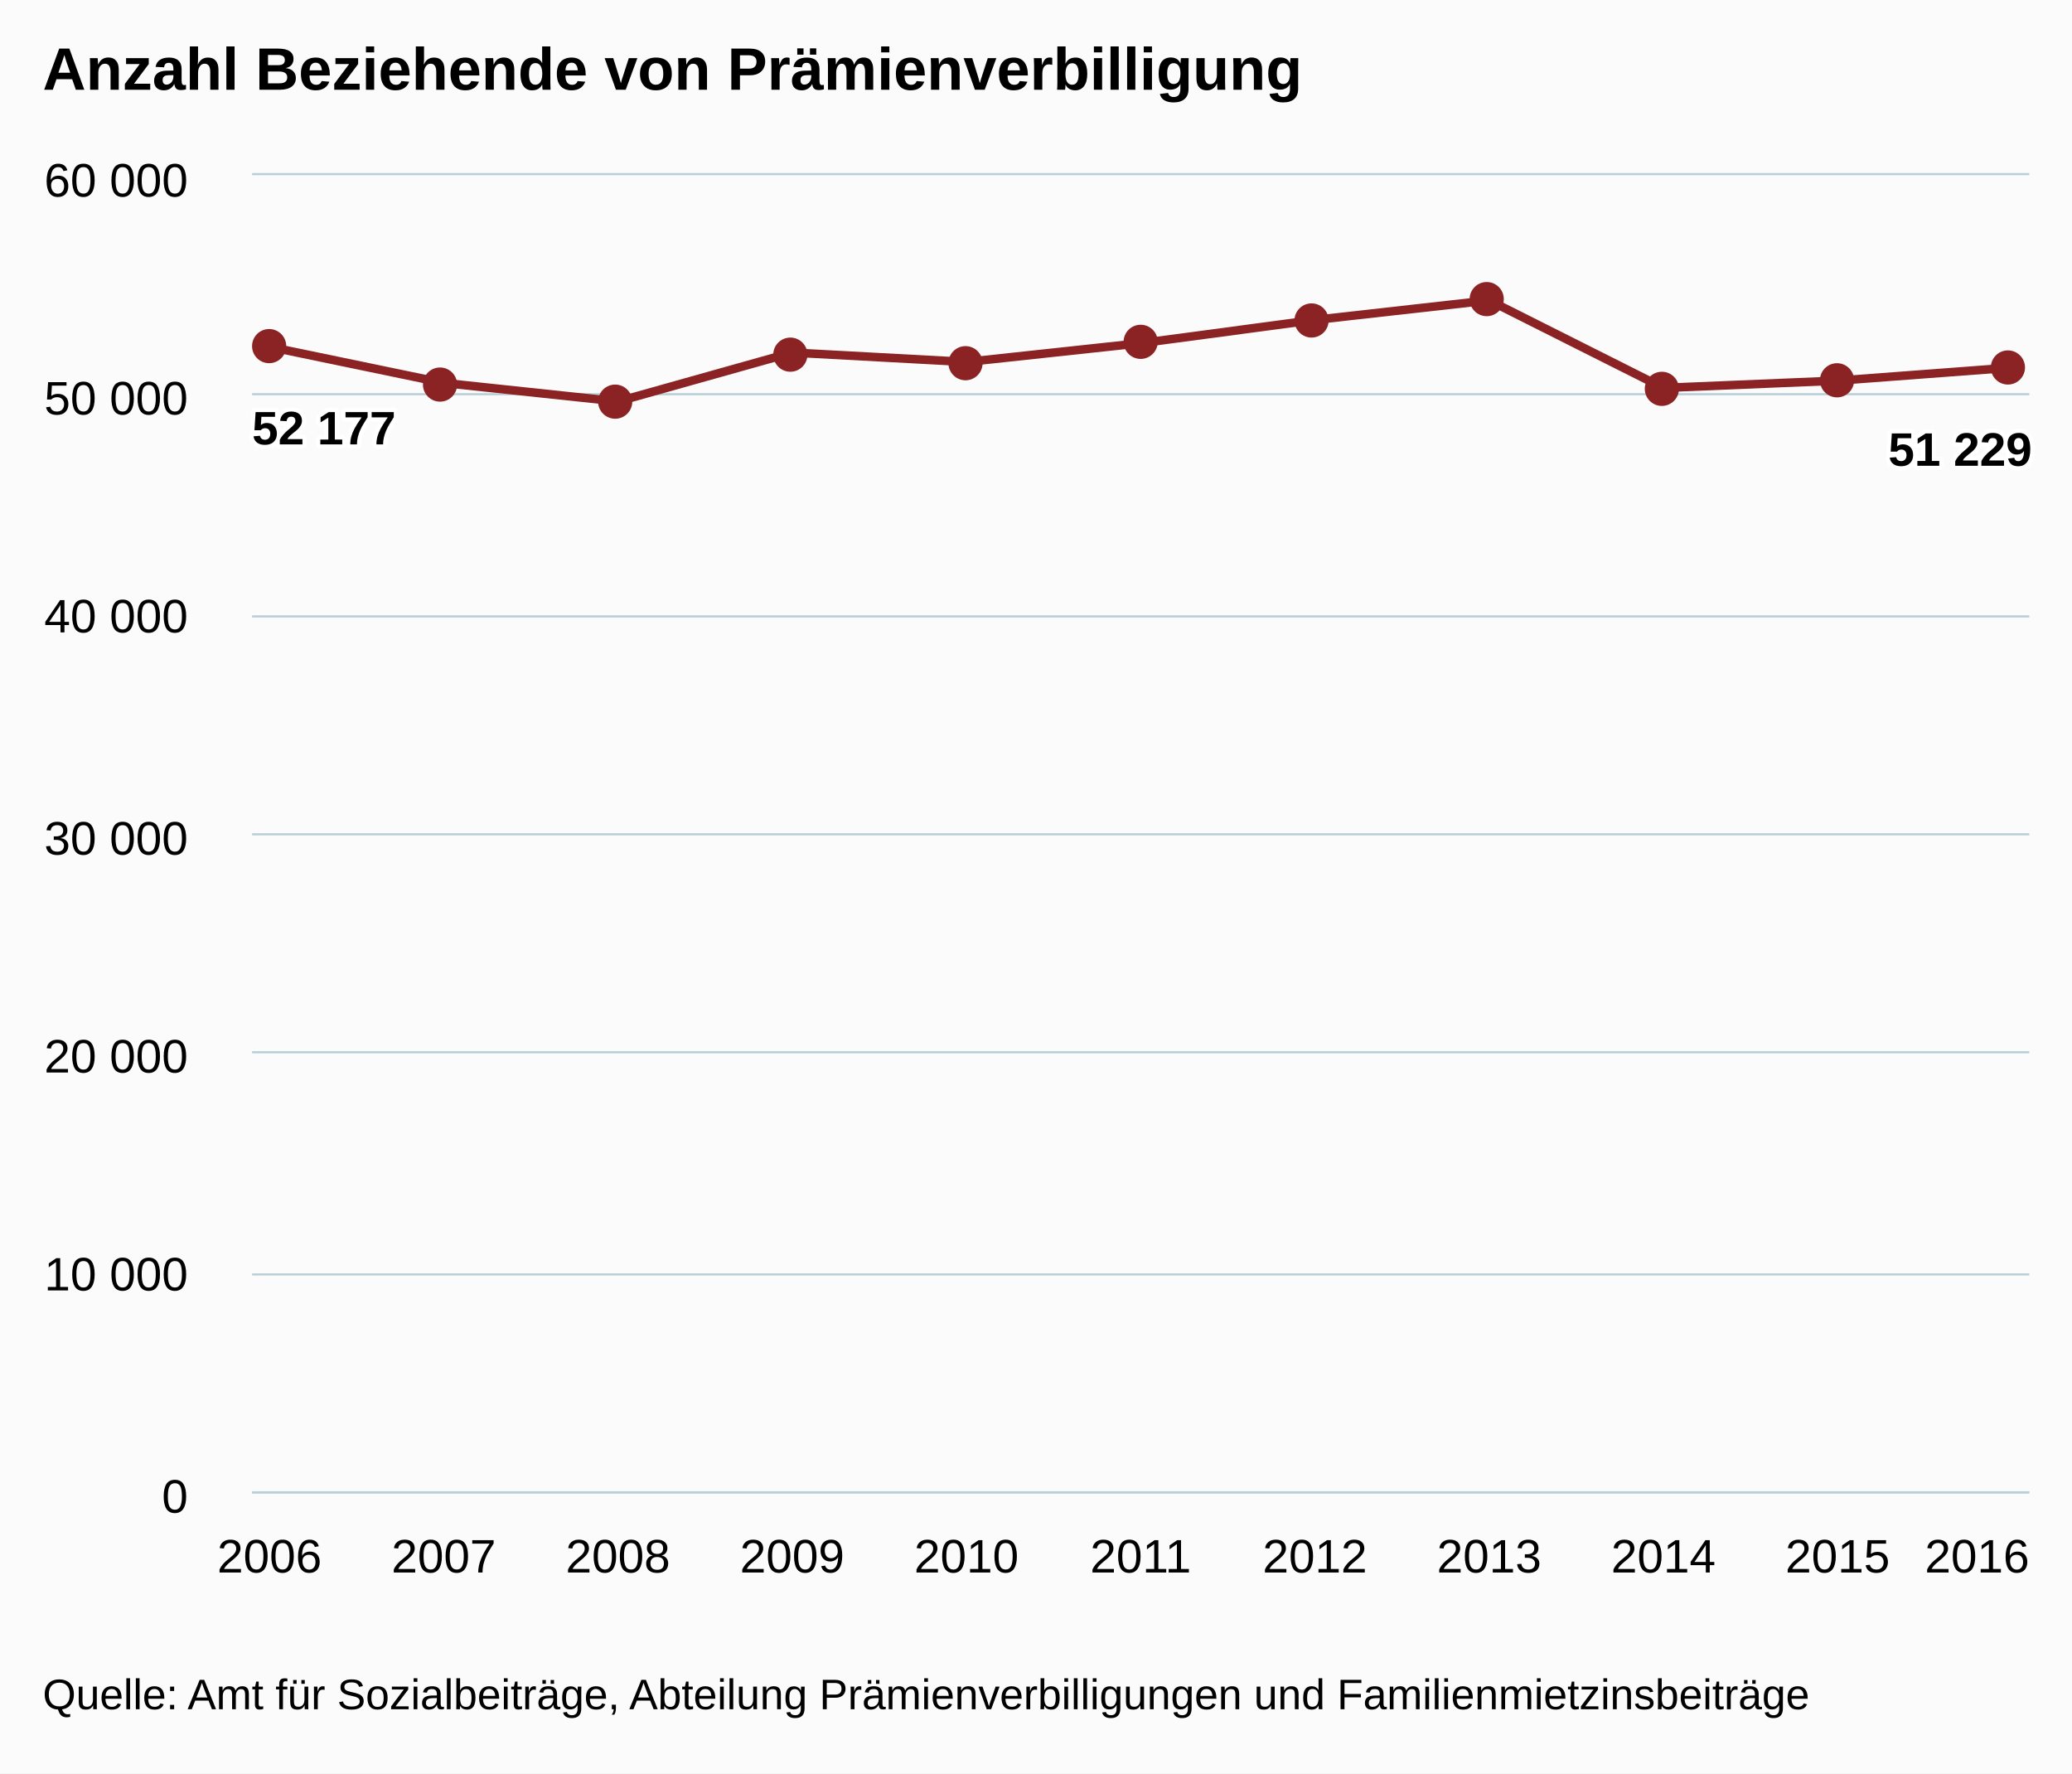
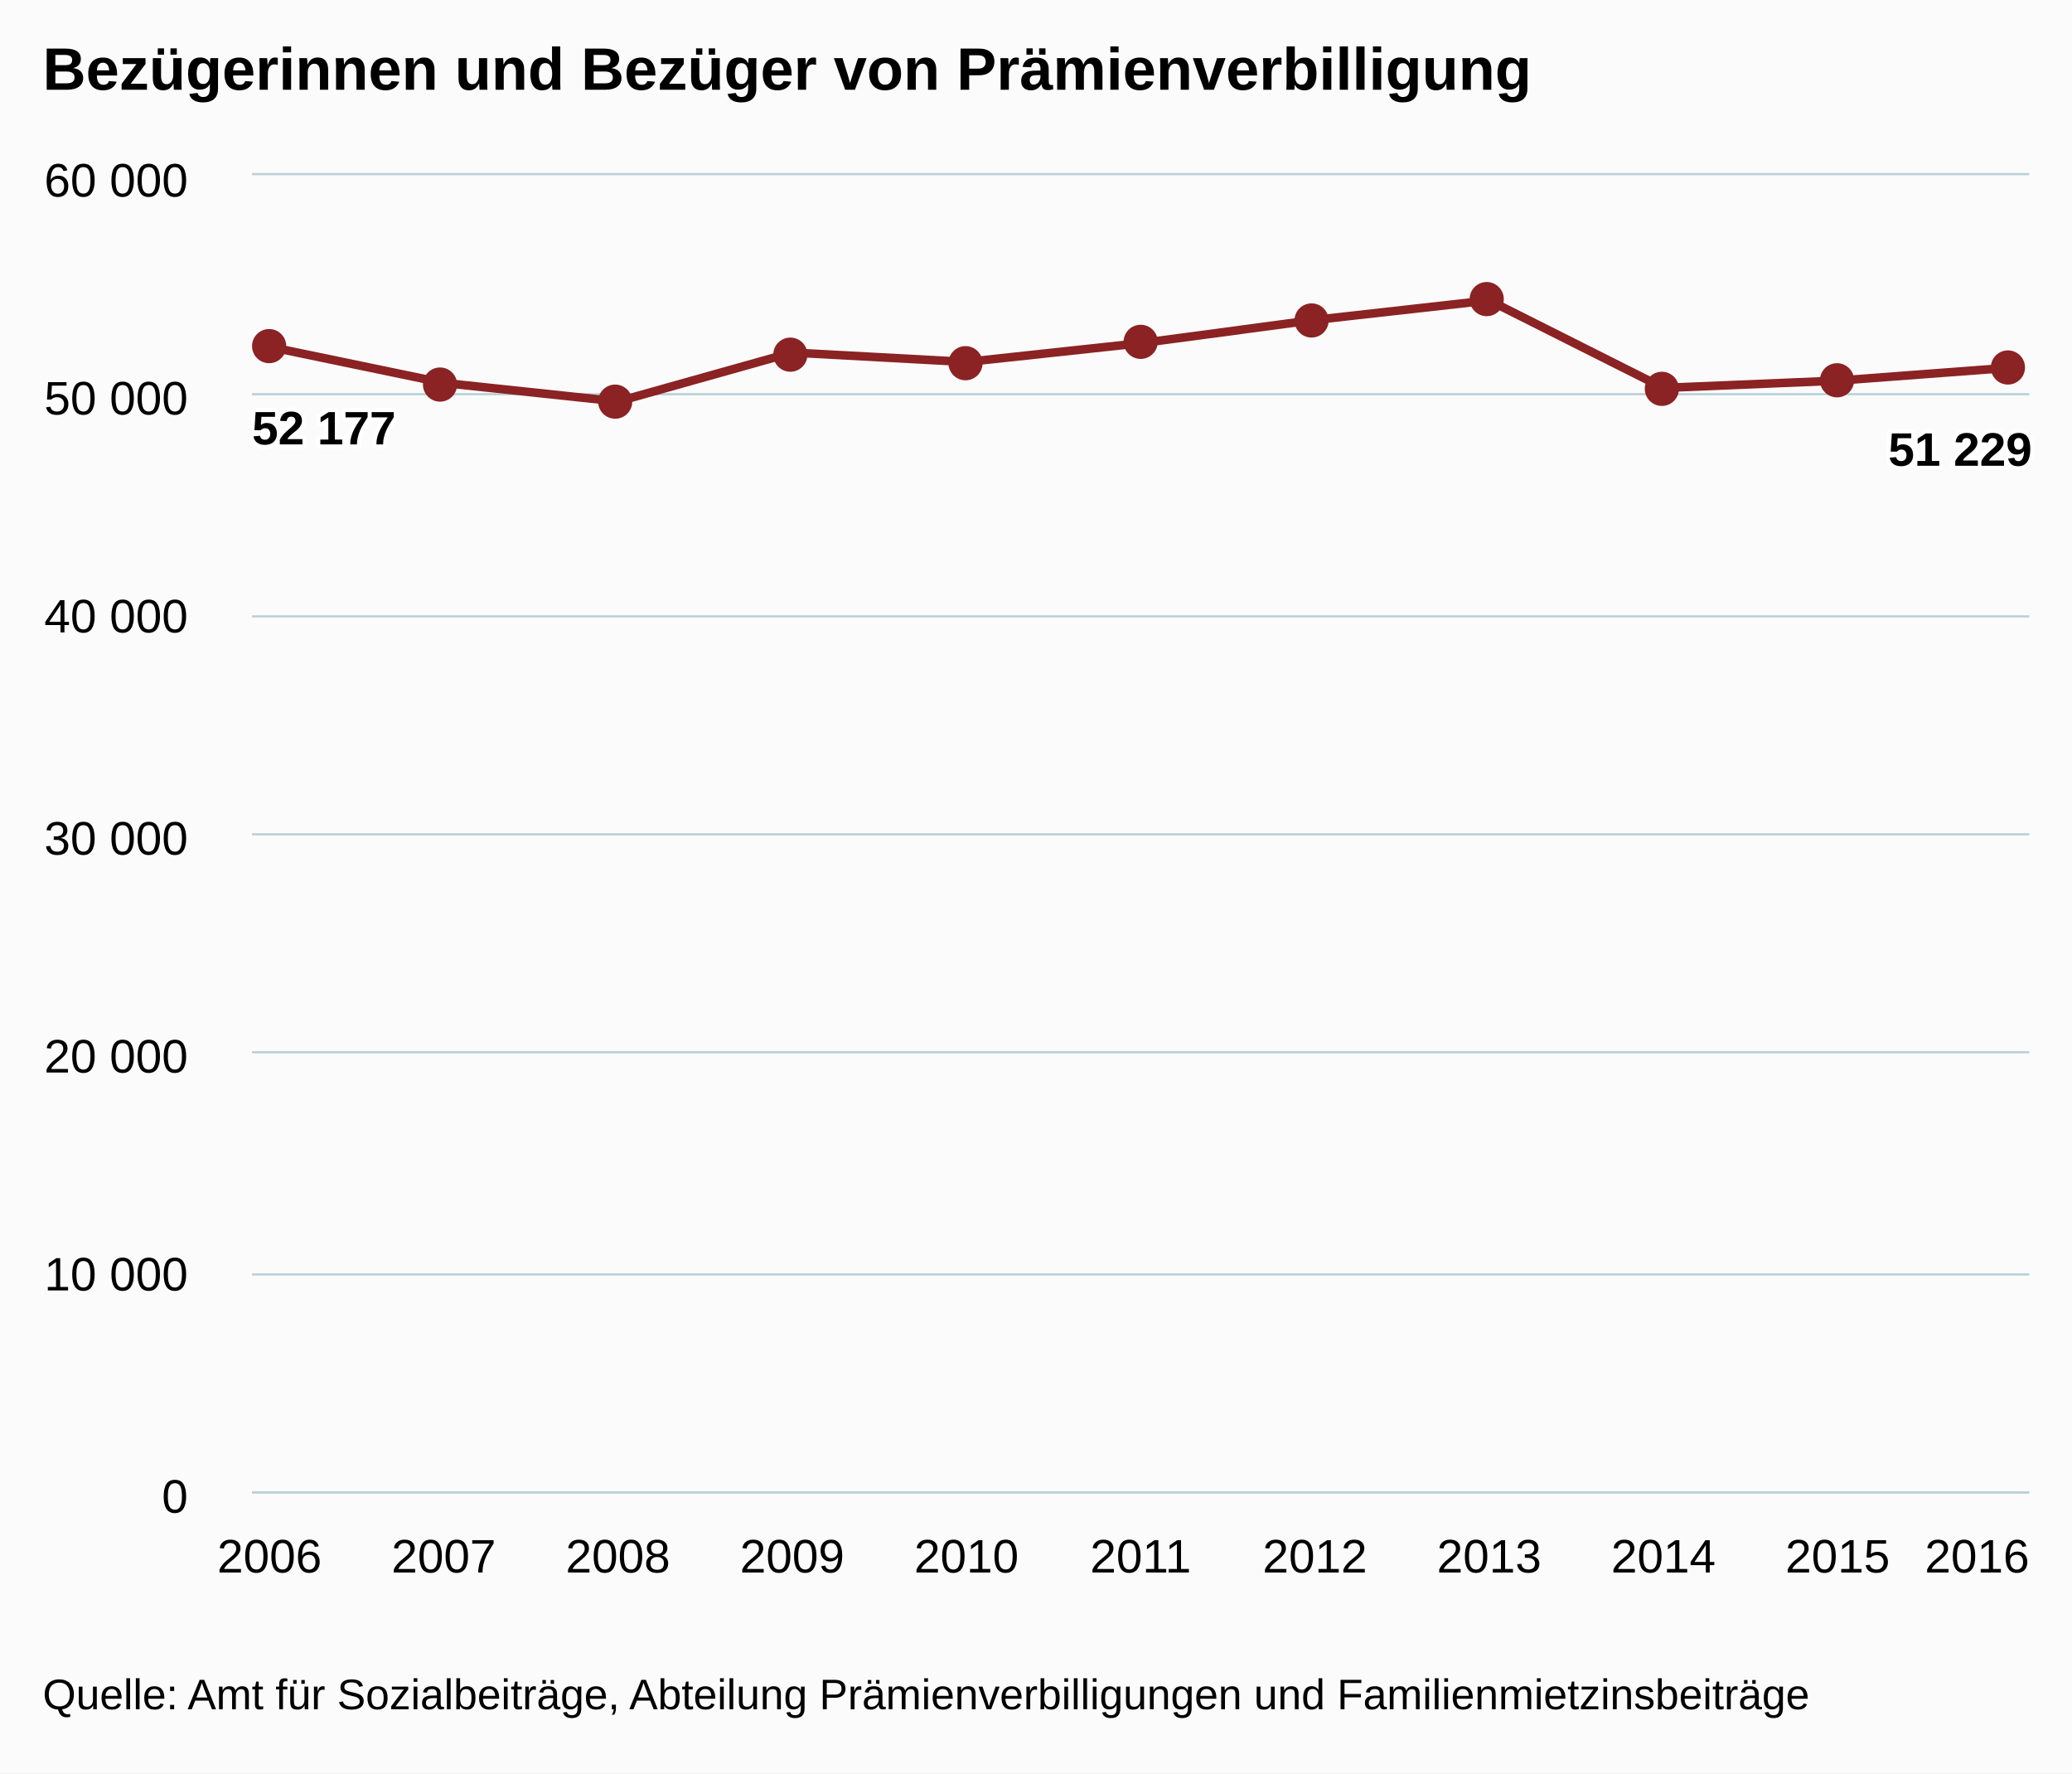
<svg xmlns="http://www.w3.org/2000/svg" version="1.1" class="highcharts-root" style="font-family:arial;font-size:12px;" viewBox="0 0 485 415">
  <defs>
    <clipPath>
      <rect x="0" y="0" width="416" height="308" fill="none" />
    </clipPath>
    <clipPath id="a">
      <rect x="0" y="0" width="416" height="308" fill="none" />
    </clipPath>
  </defs>
  <rect fill="#fbfbfb" class="highcharts-background" x="0" y="0" width="485" height="415" rx="0" ry="0" />
  <rect fill="none" class="highcharts-plot-background" x="59" y="41" width="416" height="308" />
  <g class="highcharts-pane-group" />
  <g class="highcharts-grid highcharts-xaxis-grid ">
    <path fill="none" class="highcharts-grid-line" d="M 62.5 41 L 62.5 349" opacity="1" />
    <path fill="none" class="highcharts-grid-line" d="M 103.5 41 L 103.5 349" opacity="1" />
    <path fill="none" class="highcharts-grid-line" d="M 144.5 41 L 144.5 349" opacity="1" />
    <path fill="none" class="highcharts-grid-line" d="M 184.5 41 L 184.5 349" opacity="1" />
    <path fill="none" class="highcharts-grid-line" d="M 225.5 41 L 225.5 349" opacity="1" />
    <path fill="none" class="highcharts-grid-line" d="M 266.5 41 L 266.5 349" opacity="1" />
    <path fill="none" class="highcharts-grid-line" d="M 307.5 41 L 307.5 349" opacity="1" />
    <path fill="none" class="highcharts-grid-line" d="M 348.5 41 L 348.5 349" opacity="1" />
    <path fill="none" class="highcharts-grid-line" d="M 388.5 41 L 388.5 349" opacity="1" />
    <path fill="none" class="highcharts-grid-line" d="M 429.5 41 L 429.5 349" opacity="1" />
    <path fill="none" class="highcharts-grid-line" d="M 470.5 41 L 470.5 349" opacity="1" />
  </g>
  <g class="highcharts-grid highcharts-yaxis-grid ">
    <path fill="none" stroke="#B9CFD7" stroke-width="0.5" class="highcharts-grid-line" d="M 59 349.25 L 475 349.25" opacity="1" />
    <path fill="none" stroke="#B9CFD7" stroke-width="0.5" class="highcharts-grid-line" d="M 59 298.25 L 475 298.25" opacity="1" />
    <path fill="none" stroke="#B9CFD7" stroke-width="0.5" class="highcharts-grid-line" d="M 59 246.25 L 475 246.25" opacity="1" />
    <path fill="none" stroke="#B9CFD7" stroke-width="0.5" class="highcharts-grid-line" d="M 59 195.25 L 475 195.25" opacity="1" />
    <path fill="none" stroke="#B9CFD7" stroke-width="0.5" class="highcharts-grid-line" d="M 59 144.25 L 475 144.25" opacity="1" />
    <path fill="none" stroke="#B9CFD7" stroke-width="0.5" class="highcharts-grid-line" d="M 59 92.25 L 475 92.25" opacity="1" />
    <path fill="none" stroke="#B9CFD7" stroke-width="0.5" class="highcharts-grid-line" d="M 59 40.75 L 475 40.75" opacity="1" />
  </g>
  <rect fill="none" class="highcharts-plot-border" x="59" y="41" width="416" height="308" />
  <g class="highcharts-axis highcharts-xaxis ">
    <path fill="none" class="highcharts-axis-line" stroke="#B9CFD7" stroke-width="0.5" d="M 59 349.25 L 475 349.25" />
  </g>
  <g class="highcharts-axis highcharts-yaxis ">
    <path fill="none" class="highcharts-axis-line" d="M 59 41 L 59 349" />
  </g>
  <g class="highcharts-series-group">
    <g class="highcharts-series highcharts-series-0 highcharts-line-series highcharts-color-undefined " transform="translate(59,41) scale(1 1)" clip-path="url(#a)">
      <path fill="none" d="M 4.078 40.158 L 44.863 48.623 L 85.647 52.955 L 126.431 41.503 L 167.216 43.71 L 208 39.316 L 248.784 33.865 L 289.569 29.291 L 330.353 49.783 L 371.137 48.084 L 411.922 45.024" class="highcharts-graph" stroke="#8b2223" stroke-width="2" stroke-linejoin="round" stroke-linecap="round" />
    </g>
    <g class="highcharts-markers highcharts-series-0 highcharts-line-series highcharts-color-undefined " transform="translate(59,41) scale(1 1)" clip-path="none">
      <path fill="#8b2223" d="M 8 40 A 4 4 0 1 1 8 39.996 Z" class="highcharts-point" />
      <path fill="#8b2223" d="M 48 49 A 4 4 0 1 1 48 48.996 Z" class="highcharts-point" />
      <path fill="#8b2223" d="M 89 53 A 4 4 0 1 1 89 52.996 Z" class="highcharts-point" />
      <path fill="#8b2223" d="M 130 42 A 4 4 0 1 1 130 41.996 Z" class="highcharts-point" />
      <path fill="#8b2223" d="M 171 44 A 4 4 0 1 1 171 43.996 Z" class="highcharts-point" />
      <path fill="#8b2223" d="M 212 39 A 4 4 0 1 1 212 38.996 Z" class="highcharts-point" />
      <path fill="#8b2223" d="M 252 34 A 4 4 0 1 1 252 33.996 Z" class="highcharts-point" />
      <path fill="#8b2223" d="M 293 29 A 4 4 0 1 1 293 28.996 Z" class="highcharts-point" />
      <path fill="#8b2223" d="M 334 50 A 4 4 0 1 1 334 49.996 Z" class="highcharts-point" />
      <path fill="#8b2223" d="M 375 48 A 4 4 0 1 1 375 47.996 Z" class="highcharts-point" />
      <path fill="#8b2223" d="M 415 45 A 4 4 0 1 1 415 44.996 Z" class="highcharts-point" />
    </g>
  </g>
  <text x="10" text-anchor="start" class="highcharts-title" style="color:#000000;font-size:14px;font-weight:bold;fill:#000000;" y="21">
-     <tspan>Anzahl Beziehende von Prämienverbilligung</tspan>
+     <tspan>Bezügerinnen und Bezüger von Prämienverbilligung</tspan>
  </text>
  <g class="highcharts-data-labels highcharts-series-0 highcharts-line-series highcharts-color-undefined " visibility="visible" transform="translate(59,41) scale(1 1)">
    <g class="highcharts-label highcharts-data-label highcharts-data-label-color-undefined " transform="translate(-5,47)">
      <text x="5" style="font-size:11px;font-weight:bold;color:#000000;fill:#000000;" y="16">
        <tspan x="5" y="16" class="highcharts-text-outline" fill="#FFFFFF" stroke="#FFFFFF" stroke-width="2px" stroke-linejoin="round">52 177</tspan>
        <tspan x="5" y="16">52 177</tspan>
      </text>
    </g>
    <g class="highcharts-label highcharts-data-label highcharts-data-label-color-undefined " transform="translate(40,69)">
      <text x="5" style="font-size:11px;font-weight:bold;color:#000000;fill:#000000;" y="16" />
    </g>
    <g class="highcharts-label highcharts-data-label highcharts-data-label-color-undefined " transform="translate(81,73)">
      <text x="5" style="font-size:11px;font-weight:bold;color:#000000;fill:#000000;" y="16" />
    </g>
    <g class="highcharts-label highcharts-data-label highcharts-data-label-color-undefined " transform="translate(121,62)">
      <text x="5" style="font-size:11px;font-weight:bold;color:#000000;fill:#000000;" y="16" />
    </g>
    <g class="highcharts-label highcharts-data-label highcharts-data-label-color-undefined " transform="translate(162,64)">
      <text x="5" style="font-size:11px;font-weight:bold;color:#000000;fill:#000000;" y="16" />
    </g>
    <g class="highcharts-label highcharts-data-label highcharts-data-label-color-undefined " transform="translate(203,59)">
      <text x="5" style="font-size:11px;font-weight:bold;color:#000000;fill:#000000;" y="16" />
    </g>
    <g class="highcharts-label highcharts-data-label highcharts-data-label-color-undefined " transform="translate(244,54)">
      <text x="5" style="font-size:11px;font-weight:bold;color:#000000;fill:#000000;" y="16" />
    </g>
    <g class="highcharts-label highcharts-data-label highcharts-data-label-color-undefined " transform="translate(285,49)">
      <text x="5" style="font-size:11px;font-weight:bold;color:#000000;fill:#000000;" y="16" />
    </g>
    <g class="highcharts-label highcharts-data-label highcharts-data-label-color-undefined " transform="translate(325,70)">
      <text x="5" style="font-size:11px;font-weight:bold;color:#000000;fill:#000000;" y="16" />
    </g>
    <g class="highcharts-label highcharts-data-label highcharts-data-label-color-undefined " transform="translate(366,68)">
      <text x="5" style="font-size:11px;font-weight:bold;color:#000000;fill:#000000;" y="16" />
    </g>
    <g class="highcharts-label highcharts-data-label highcharts-data-label-color-undefined " transform="translate(378,52)">
      <text x="5" style="font-size:11px;font-weight:bold;color:#000000;fill:#000000;" y="16">
        <tspan x="5" y="16" class="highcharts-text-outline" fill="#FFFFFF" stroke="#FFFFFF" stroke-width="2px" stroke-linejoin="round">51 229</tspan>
        <tspan x="5" y="16">51 229</tspan>
      </text>
    </g>
  </g>
  <g class="highcharts-axis-labels highcharts-xaxis-labels ">
    <text x="63.078" style="color:#000000;cursor:default;font-size:11px;fill:#000000;" text-anchor="middle" transform="translate(0,0)" y="368" opacity="1">
      2006
    </text>
    <text x="103.863" style="color:#000000;cursor:default;font-size:11px;fill:#000000;" text-anchor="middle" transform="translate(0,0)" y="368" opacity="1">
      2007
    </text>
    <text x="144.647" style="color:#000000;cursor:default;font-size:11px;fill:#000000;" text-anchor="middle" transform="translate(0,0)" y="368" opacity="1">
      2008
    </text>
    <text x="185.431" style="color:#000000;cursor:default;font-size:11px;fill:#000000;" text-anchor="middle" transform="translate(0,0)" y="368" opacity="1">
      2009
    </text>
    <text x="226.216" style="color:#000000;cursor:default;font-size:11px;fill:#000000;" text-anchor="middle" transform="translate(0,0)" y="368" opacity="1">
      2010
    </text>
    <text x="267" style="color:#000000;cursor:default;font-size:11px;fill:#000000;" text-anchor="middle" transform="translate(0,0)" y="368" opacity="1">
      2011
    </text>
    <text x="307.784" style="color:#000000;cursor:default;font-size:11px;fill:#000000;" text-anchor="middle" transform="translate(0,0)" y="368" opacity="1">
      2012
    </text>
    <text x="348.569" style="color:#000000;cursor:default;font-size:11px;fill:#000000;" text-anchor="middle" transform="translate(0,0)" y="368" opacity="1">
      2013
    </text>
    <text x="389.353" style="color:#000000;cursor:default;font-size:11px;fill:#000000;" text-anchor="middle" transform="translate(0,0)" y="368" opacity="1">
      2014
    </text>
    <text x="430.137" style="color:#000000;cursor:default;font-size:11px;fill:#000000;" text-anchor="middle" transform="translate(0,0)" y="368" opacity="1">
      2015
    </text>
    <text x="462.781" style="color:#000000;cursor:default;font-size:11px;fill:#000000;" text-anchor="middle" transform="translate(0,0)" y="368" opacity="1">
      2016
    </text>
  </g>
  <g class="highcharts-axis-labels highcharts-yaxis-labels ">
    <text x="44" style="color:#000000;cursor:default;font-size:11px;fill:#000000;" text-anchor="end" transform="translate(0,0)" y="354" opacity="1">
      <tspan>0</tspan>
    </text>
    <text x="44" style="color:#000000;cursor:default;font-size:11px;fill:#000000;" text-anchor="end" transform="translate(0,0)" y="302" opacity="1">
      <tspan>10 000</tspan>
    </text>
    <text x="44" style="color:#000000;cursor:default;font-size:11px;fill:#000000;" text-anchor="end" transform="translate(0,0)" y="251" opacity="1">
      <tspan>20 000</tspan>
    </text>
    <text x="44" style="color:#000000;cursor:default;font-size:11px;fill:#000000;" text-anchor="end" transform="translate(0,0)" y="200" opacity="1">
      <tspan>30 000</tspan>
    </text>
    <text x="44" style="color:#000000;cursor:default;font-size:11px;fill:#000000;" text-anchor="end" transform="translate(0,0)" y="148" opacity="1">
      <tspan>40 000</tspan>
    </text>
    <text x="44" style="color:#000000;cursor:default;font-size:11px;fill:#000000;" text-anchor="end" transform="translate(0,0)" y="97" opacity="1">
      <tspan>50 000</tspan>
    </text>
    <text x="44" style="color:#000000;cursor:default;font-size:11px;fill:#000000;" text-anchor="end" transform="translate(0,0)" y="46" opacity="1">
      <tspan>60 000</tspan>
    </text>
  </g>
  <text x="10" class="highcharts-credits" text-anchor="start" style="cursor:default;color:#000000;font-size:10px;fill:#000000;" y="400">
    <tspan>Quelle: Amt für Sozialbeiträge, Abteilung Prämienverbilligungen und Familienmietzinsbeiträge</tspan>
  </text>
</svg>
